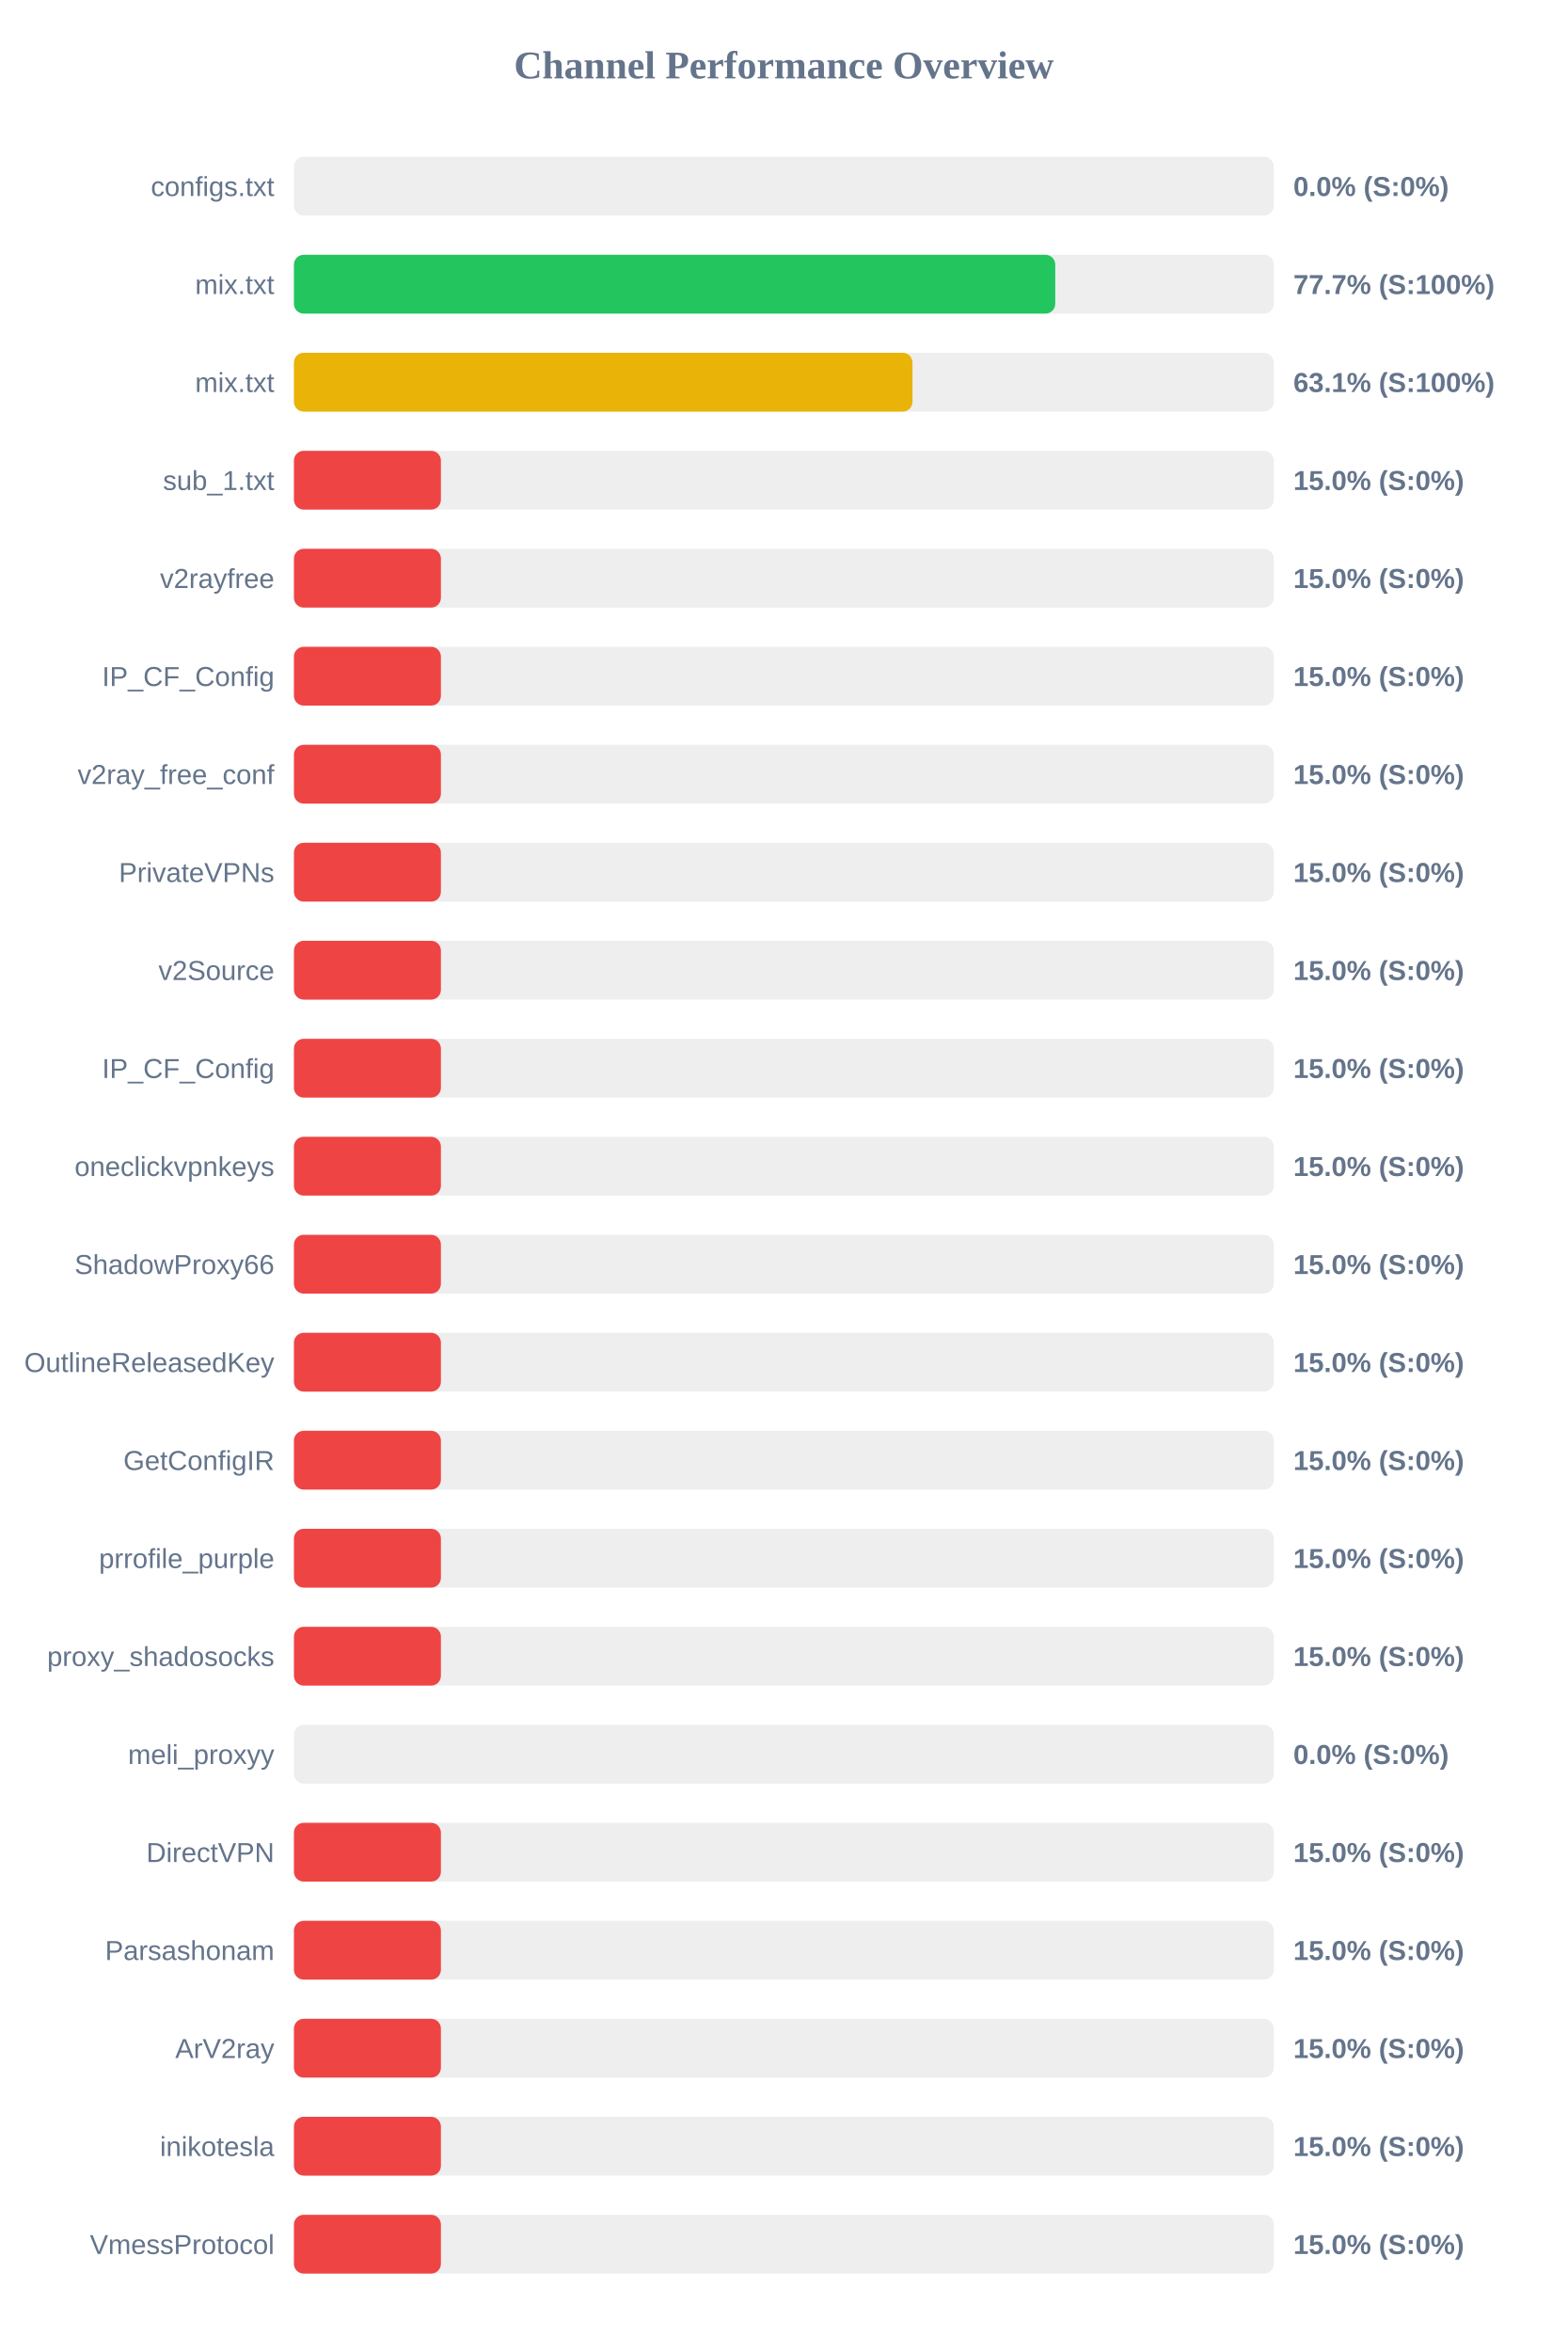
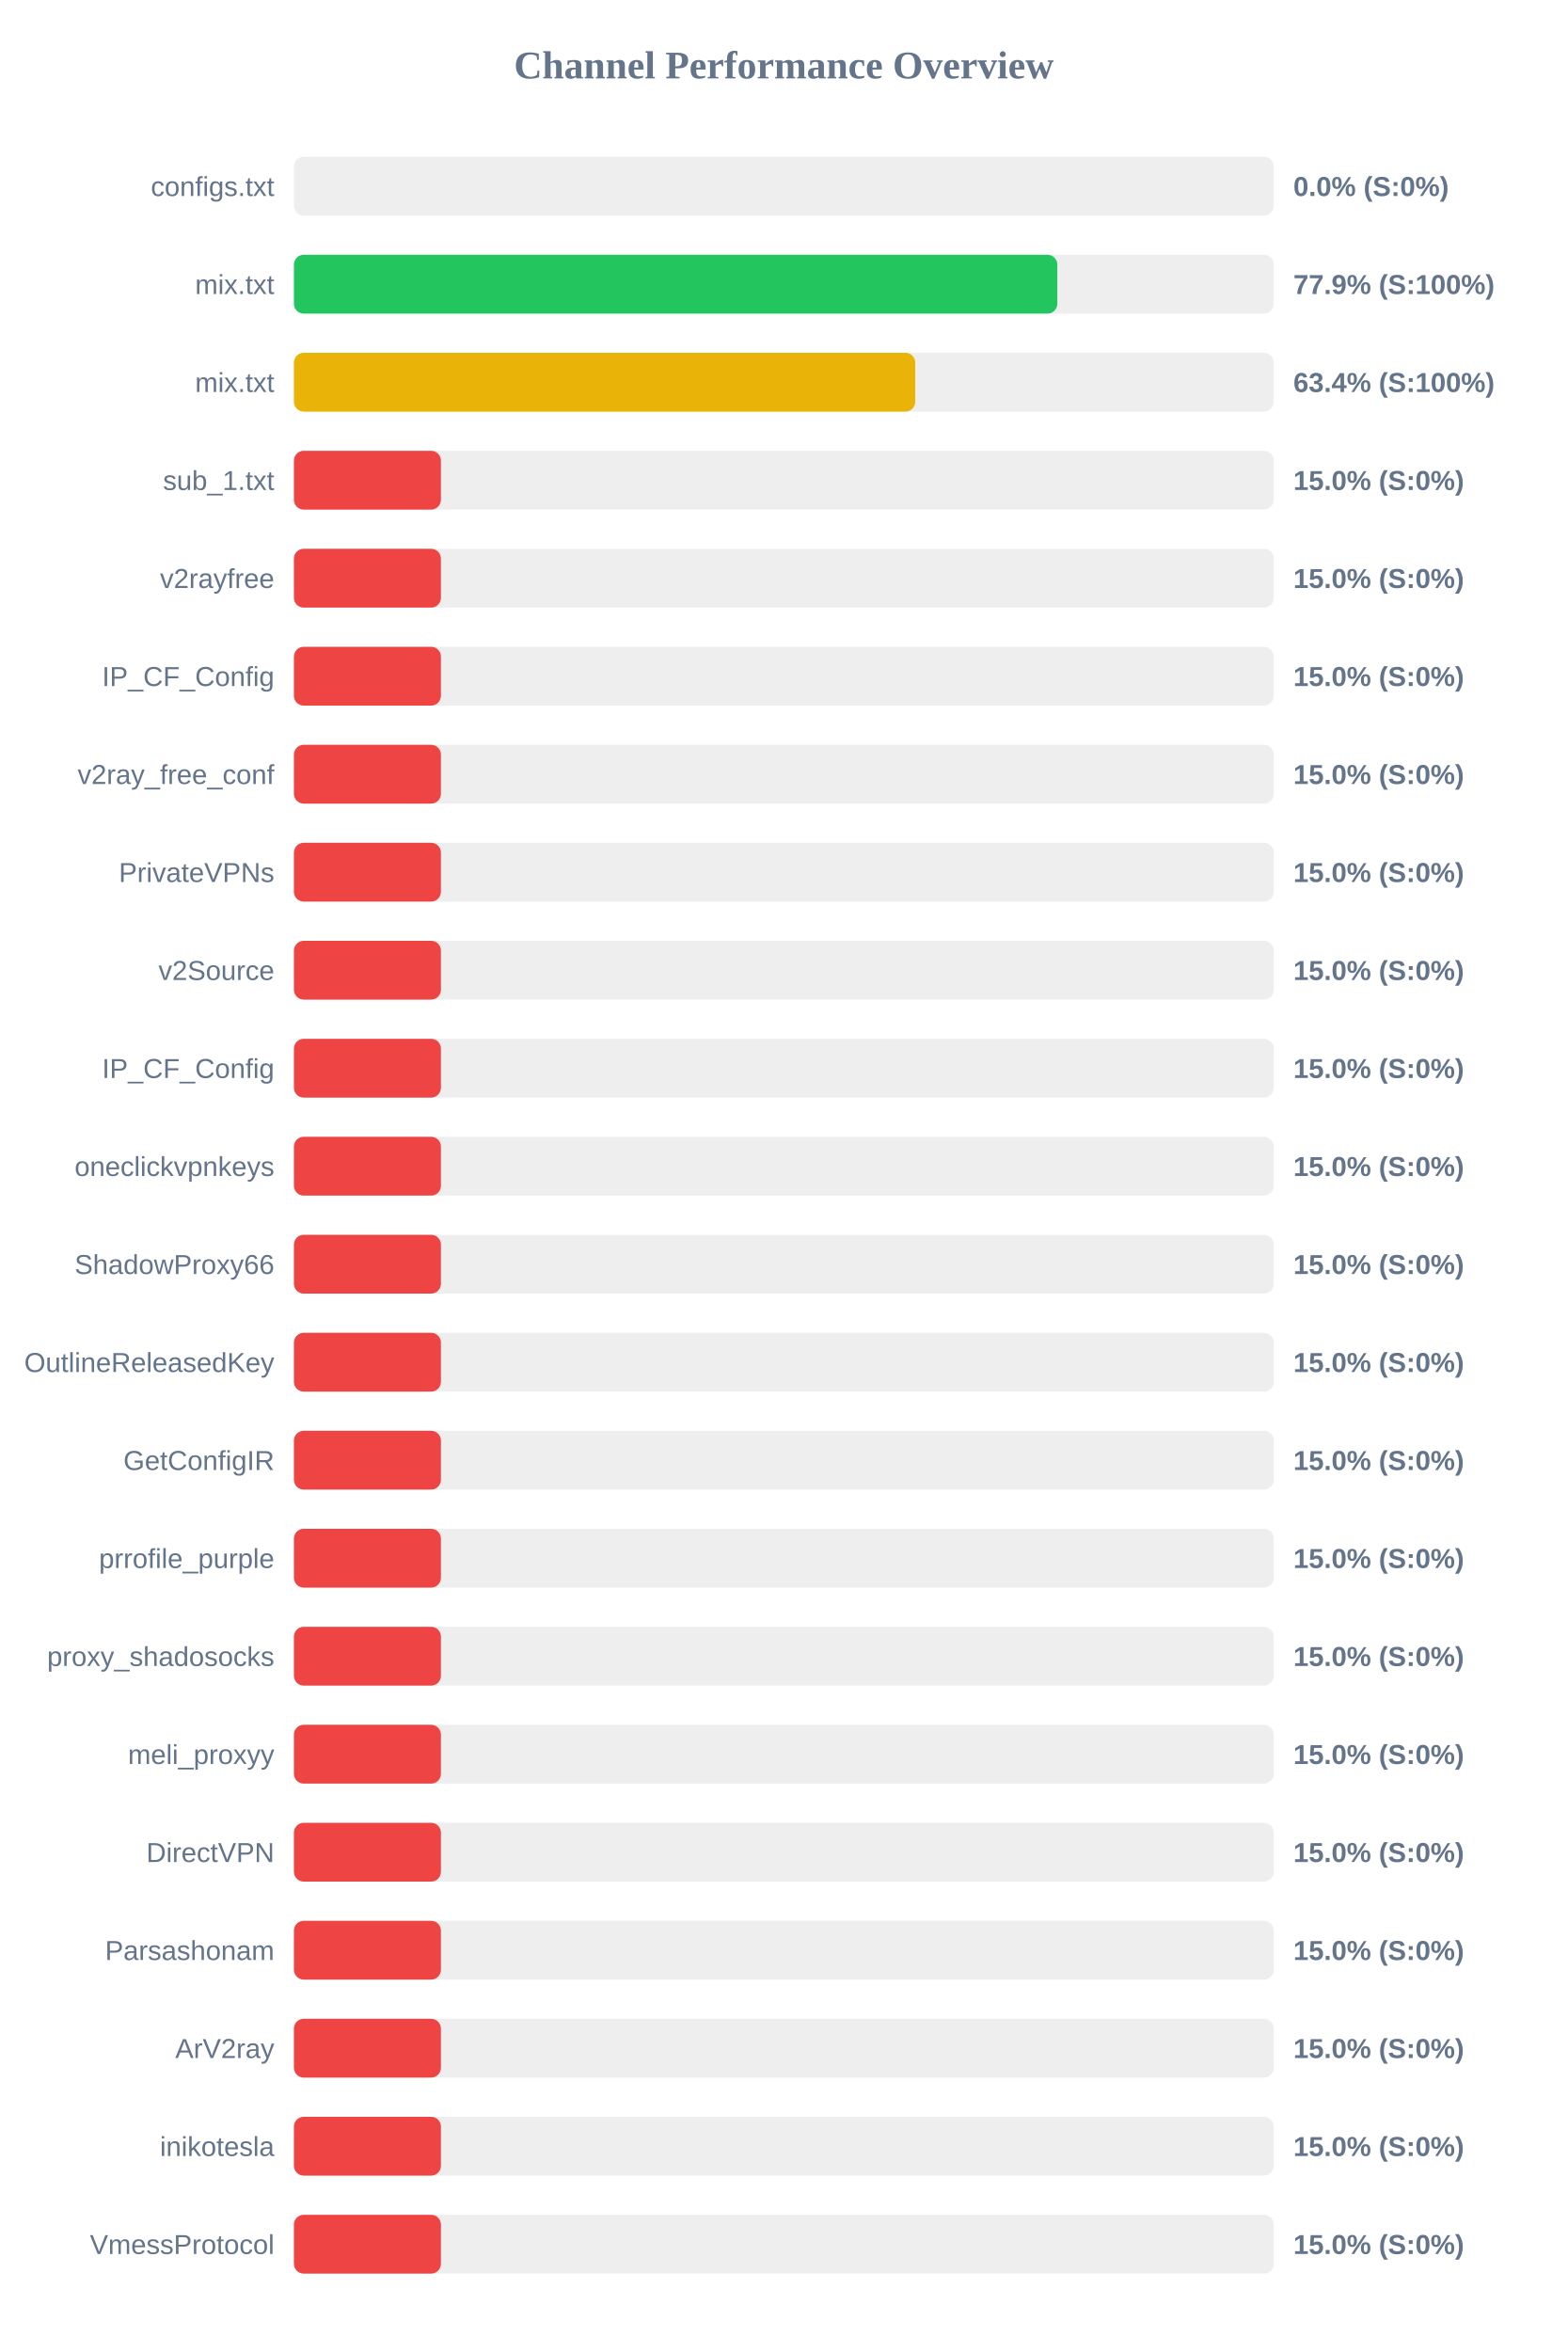
<svg xmlns="http://www.w3.org/2000/svg" width="800" height="1200" version="1.1">
  <style>
        .row { font: 14px Arial; fill: #64748b; }
        .score { font: bold 14px Arial; fill: #64748b; }
    </style>
  <text x="400" y="40" text-anchor="middle" font-size="20px" font-weight="bold" fill="#64748b">Channel Performance Overview</text>
  <rect x="150" y="80" width="500" height="30" fill="#eee" rx="5" />
  <rect x="150" y="80" width="0.0" height="30" fill="#ef4444" rx="5" />
  <text x="140" y="100" text-anchor="end" class="row">configs.txt</text>
  <text x="660" y="100" text-anchor="start" class="score">0.0% (S:0%)</text>
  <rect x="150" y="130" width="500" height="30" fill="#eee" rx="5" />
-   <rect x="150" y="130" width="388.5" height="30" fill="#22c55e" rx="5" />
+   <rect x="150" y="130" width="389.55" height="30" fill="#22c55e" rx="5" />
  <text x="140" y="150" text-anchor="end" class="row">mix.txt</text>
-   <text x="660" y="150" text-anchor="start" class="score">77.7% (S:100%)</text>
+   <text x="660" y="150" text-anchor="start" class="score">77.9% (S:100%)</text>
  <rect x="150" y="180" width="500" height="30" fill="#eee" rx="5" />
-   <rect x="150" y="180" width="315.65" height="30" fill="#eab308" rx="5" />
+   <rect x="150" y="180" width="317.05" height="30" fill="#eab308" rx="5" />
  <text x="140" y="200" text-anchor="end" class="row">mix.txt</text>
-   <text x="660" y="200" text-anchor="start" class="score">63.1% (S:100%)</text>
+   <text x="660" y="200" text-anchor="start" class="score">63.4% (S:100%)</text>
  <rect x="150" y="230" width="500" height="30" fill="#eee" rx="5" />
  <rect x="150" y="230" width="75.0" height="30" fill="#ef4444" rx="5" />
  <text x="140" y="250" text-anchor="end" class="row">sub_1.txt</text>
  <text x="660" y="250" text-anchor="start" class="score">15.0% (S:0%)</text>
  <rect x="150" y="280" width="500" height="30" fill="#eee" rx="5" />
  <rect x="150" y="280" width="75.0" height="30" fill="#ef4444" rx="5" />
  <text x="140" y="300" text-anchor="end" class="row">v2rayfree</text>
  <text x="660" y="300" text-anchor="start" class="score">15.0% (S:0%)</text>
  <rect x="150" y="330" width="500" height="30" fill="#eee" rx="5" />
  <rect x="150" y="330" width="75.0" height="30" fill="#ef4444" rx="5" />
  <text x="140" y="350" text-anchor="end" class="row">IP_CF_Config</text>
  <text x="660" y="350" text-anchor="start" class="score">15.0% (S:0%)</text>
  <rect x="150" y="380" width="500" height="30" fill="#eee" rx="5" />
  <rect x="150" y="380" width="75.0" height="30" fill="#ef4444" rx="5" />
  <text x="140" y="400" text-anchor="end" class="row">v2ray_free_conf</text>
  <text x="660" y="400" text-anchor="start" class="score">15.0% (S:0%)</text>
  <rect x="150" y="430" width="500" height="30" fill="#eee" rx="5" />
  <rect x="150" y="430" width="75.0" height="30" fill="#ef4444" rx="5" />
  <text x="140" y="450" text-anchor="end" class="row">PrivateVPNs</text>
  <text x="660" y="450" text-anchor="start" class="score">15.0% (S:0%)</text>
  <rect x="150" y="480" width="500" height="30" fill="#eee" rx="5" />
  <rect x="150" y="480" width="75.0" height="30" fill="#ef4444" rx="5" />
  <text x="140" y="500" text-anchor="end" class="row">v2Source</text>
  <text x="660" y="500" text-anchor="start" class="score">15.0% (S:0%)</text>
  <rect x="150" y="530" width="500" height="30" fill="#eee" rx="5" />
  <rect x="150" y="530" width="75.0" height="30" fill="#ef4444" rx="5" />
  <text x="140" y="550" text-anchor="end" class="row">IP_CF_Config</text>
  <text x="660" y="550" text-anchor="start" class="score">15.0% (S:0%)</text>
  <rect x="150" y="580" width="500" height="30" fill="#eee" rx="5" />
  <rect x="150" y="580" width="75.0" height="30" fill="#ef4444" rx="5" />
  <text x="140" y="600" text-anchor="end" class="row">oneclickvpnkeys</text>
  <text x="660" y="600" text-anchor="start" class="score">15.0% (S:0%)</text>
  <rect x="150" y="630" width="500" height="30" fill="#eee" rx="5" />
  <rect x="150" y="630" width="75.0" height="30" fill="#ef4444" rx="5" />
  <text x="140" y="650" text-anchor="end" class="row">ShadowProxy66</text>
  <text x="660" y="650" text-anchor="start" class="score">15.0% (S:0%)</text>
  <rect x="150" y="680" width="500" height="30" fill="#eee" rx="5" />
  <rect x="150" y="680" width="75.0" height="30" fill="#ef4444" rx="5" />
  <text x="140" y="700" text-anchor="end" class="row">OutlineReleasedKey</text>
  <text x="660" y="700" text-anchor="start" class="score">15.0% (S:0%)</text>
  <rect x="150" y="730" width="500" height="30" fill="#eee" rx="5" />
  <rect x="150" y="730" width="75.0" height="30" fill="#ef4444" rx="5" />
  <text x="140" y="750" text-anchor="end" class="row">GetConfigIR</text>
  <text x="660" y="750" text-anchor="start" class="score">15.0% (S:0%)</text>
  <rect x="150" y="780" width="500" height="30" fill="#eee" rx="5" />
  <rect x="150" y="780" width="75.0" height="30" fill="#ef4444" rx="5" />
  <text x="140" y="800" text-anchor="end" class="row">prrofile_purple</text>
  <text x="660" y="800" text-anchor="start" class="score">15.0% (S:0%)</text>
  <rect x="150" y="830" width="500" height="30" fill="#eee" rx="5" />
  <rect x="150" y="830" width="75.0" height="30" fill="#ef4444" rx="5" />
  <text x="140" y="850" text-anchor="end" class="row">proxy_shadosocks</text>
  <text x="660" y="850" text-anchor="start" class="score">15.0% (S:0%)</text>
  <rect x="150" y="880" width="500" height="30" fill="#eee" rx="5" />
-   <rect x="150" y="880" width="0.0" height="30" fill="#ef4444" rx="5" />
+   <rect x="150" y="880" width="75.0" height="30" fill="#ef4444" rx="5" />
  <text x="140" y="900" text-anchor="end" class="row">meli_proxyy</text>
-   <text x="660" y="900" text-anchor="start" class="score">0.0% (S:0%)</text>
+   <text x="660" y="900" text-anchor="start" class="score">15.0% (S:0%)</text>
  <rect x="150" y="930" width="500" height="30" fill="#eee" rx="5" />
  <rect x="150" y="930" width="75.0" height="30" fill="#ef4444" rx="5" />
  <text x="140" y="950" text-anchor="end" class="row">DirectVPN</text>
  <text x="660" y="950" text-anchor="start" class="score">15.0% (S:0%)</text>
  <rect x="150" y="980" width="500" height="30" fill="#eee" rx="5" />
  <rect x="150" y="980" width="75.0" height="30" fill="#ef4444" rx="5" />
  <text x="140" y="1000" text-anchor="end" class="row">Parsashonam</text>
  <text x="660" y="1000" text-anchor="start" class="score">15.0% (S:0%)</text>
  <rect x="150" y="1030" width="500" height="30" fill="#eee" rx="5" />
  <rect x="150" y="1030" width="75.0" height="30" fill="#ef4444" rx="5" />
  <text x="140" y="1050" text-anchor="end" class="row">ArV2ray</text>
  <text x="660" y="1050" text-anchor="start" class="score">15.0% (S:0%)</text>
  <rect x="150" y="1080" width="500" height="30" fill="#eee" rx="5" />
  <rect x="150" y="1080" width="75.0" height="30" fill="#ef4444" rx="5" />
  <text x="140" y="1100" text-anchor="end" class="row">inikotesla</text>
  <text x="660" y="1100" text-anchor="start" class="score">15.0% (S:0%)</text>
  <rect x="150" y="1130" width="500" height="30" fill="#eee" rx="5" />
  <rect x="150" y="1130" width="75.0" height="30" fill="#ef4444" rx="5" />
  <text x="140" y="1150" text-anchor="end" class="row">VmessProtocol</text>
  <text x="660" y="1150" text-anchor="start" class="score">15.0% (S:0%)</text>
</svg>
